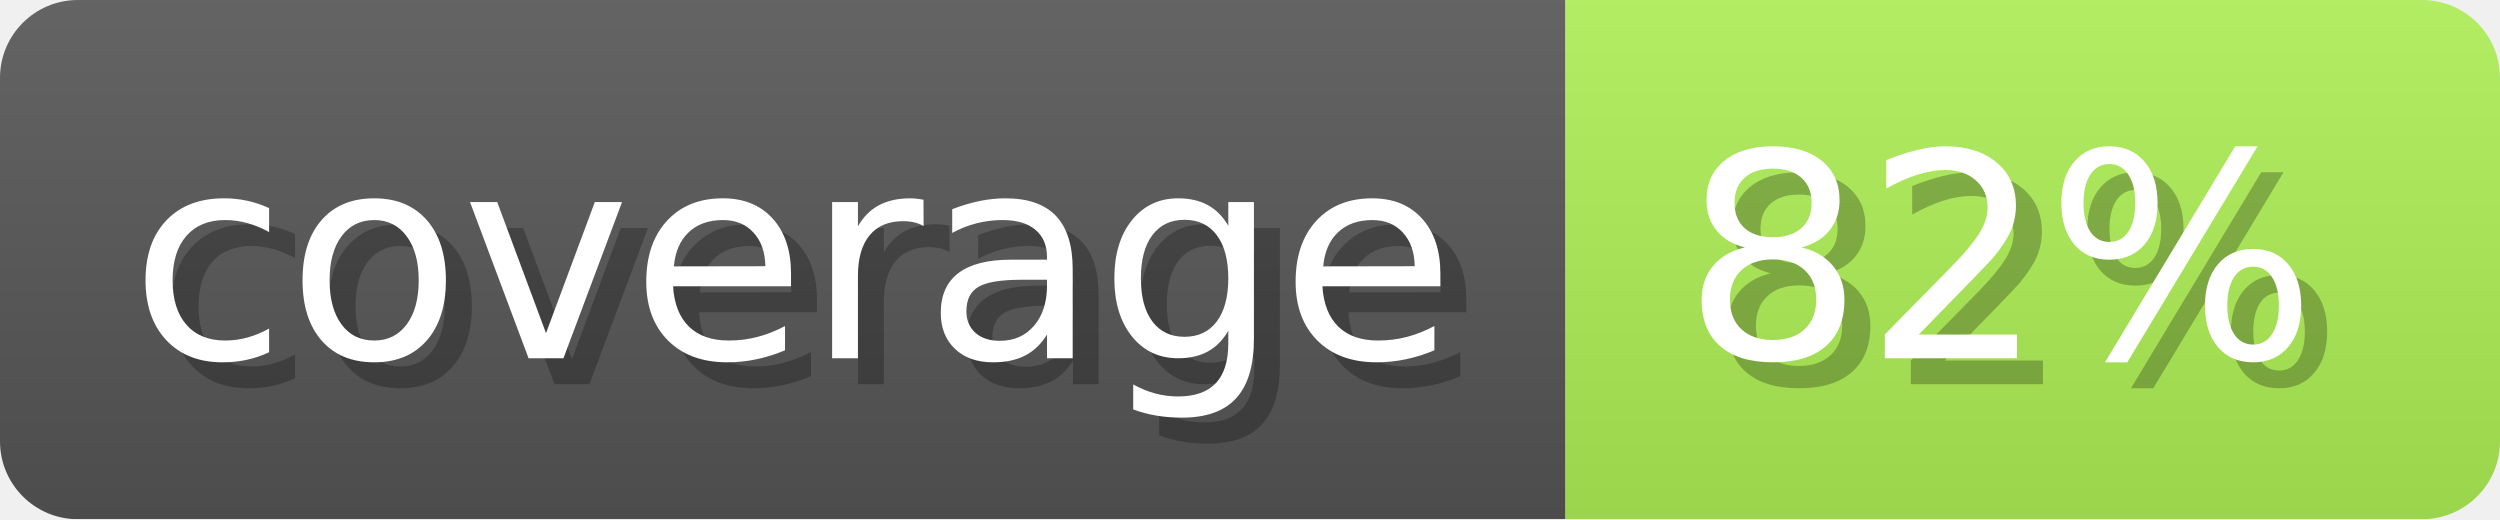
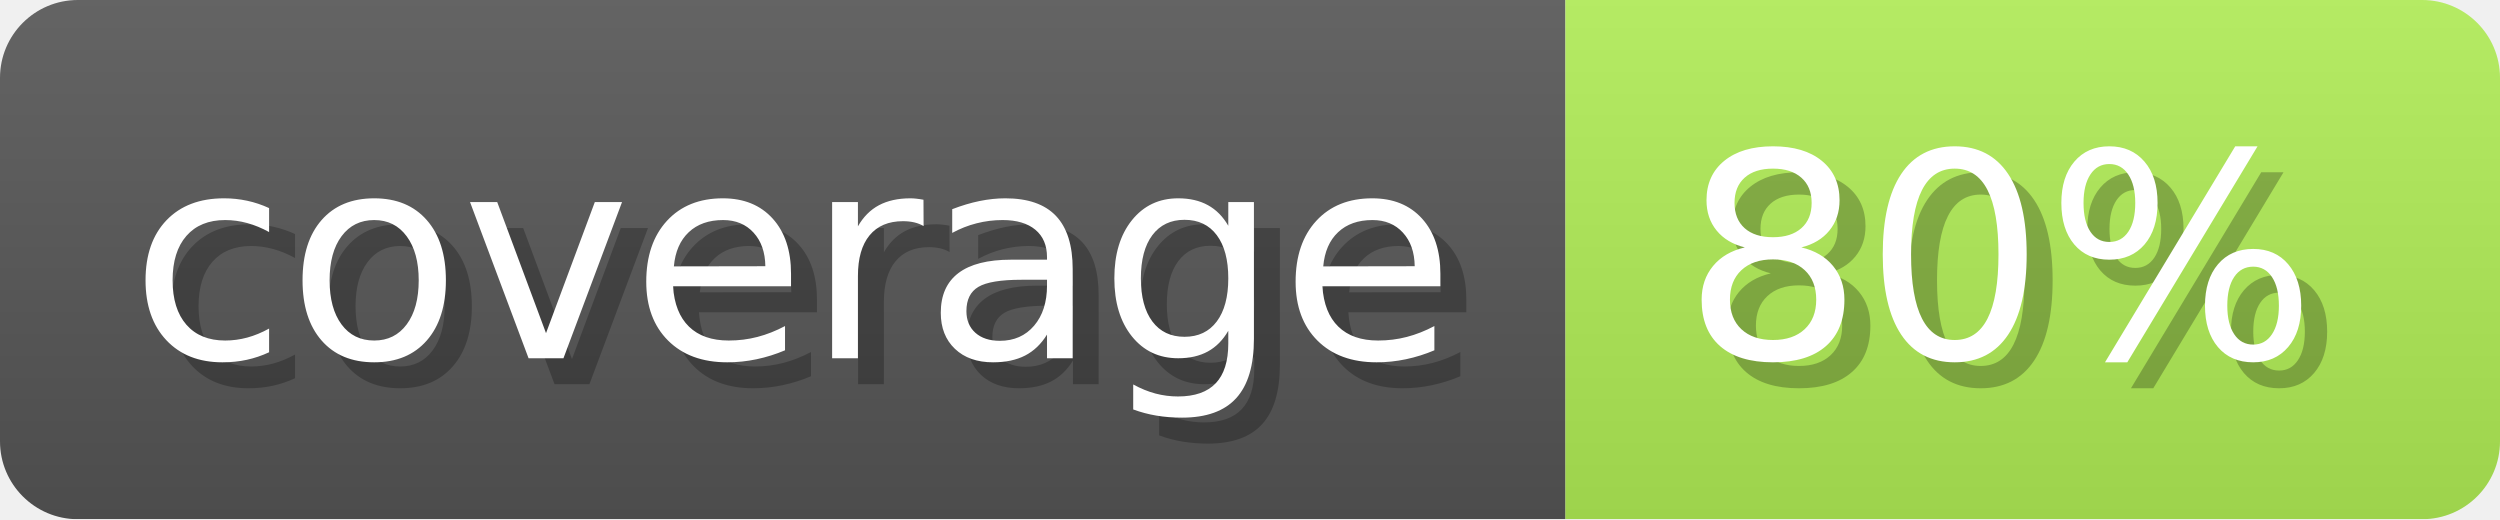
- <svg xmlns="http://www.w3.org/2000/svg" width="96.3" height="20" viewBox="0 0 963 200" role="img" aria-label="coverage: 82%">
+ <svg xmlns="http://www.w3.org/2000/svg" width="96.3" height="20" viewBox="0 0 963 200" role="img" aria-label="coverage: 80%">
  <linearGradient id="ocaml-ocb-a-1" x2="0" y2="100%">
    <stop offset="0" stop-opacity=".1" stop-color="#EEE" />
    <stop offset="1" stop-opacity=".1" />
  </linearGradient>
  <mask id="ocaml-ocb-m-1">
    <rect width="963" height="200" rx="30" fill="#FFF" />
  </mask>
  <g mask="url(#ocaml-ocb-m-1)">
    <rect width="603" height="200" fill="#555" />
-     <rect width="360" height="200" fill="#aded55" x="603" />
+     <rect width="360" height="200" fill="#afeb55" x="603" />
    <rect width="963" height="200" fill="url(#ocaml-ocb-a-1)" />
  </g>
  <g aria-hidden="true" fill="#fff" text-anchor="start" font-family="Verdana,DejaVu Sans,sans-serif" font-size="110">
    <text x="60" y="148" textLength="503" fill="#000" opacity="0.25">coverage</text>
    <text x="50" y="138" textLength="503">coverage</text>
-     <text x="658" y="148" textLength="260" fill="#000" opacity="0.25">82%</text>
-     <text x="648" y="138" textLength="260">82%</text>
+     <text x="658" y="148" textLength="260" fill="#000" opacity="0.25">80%</text>
+     <text x="648" y="138" textLength="260">80%</text>
  </g>
</svg>
